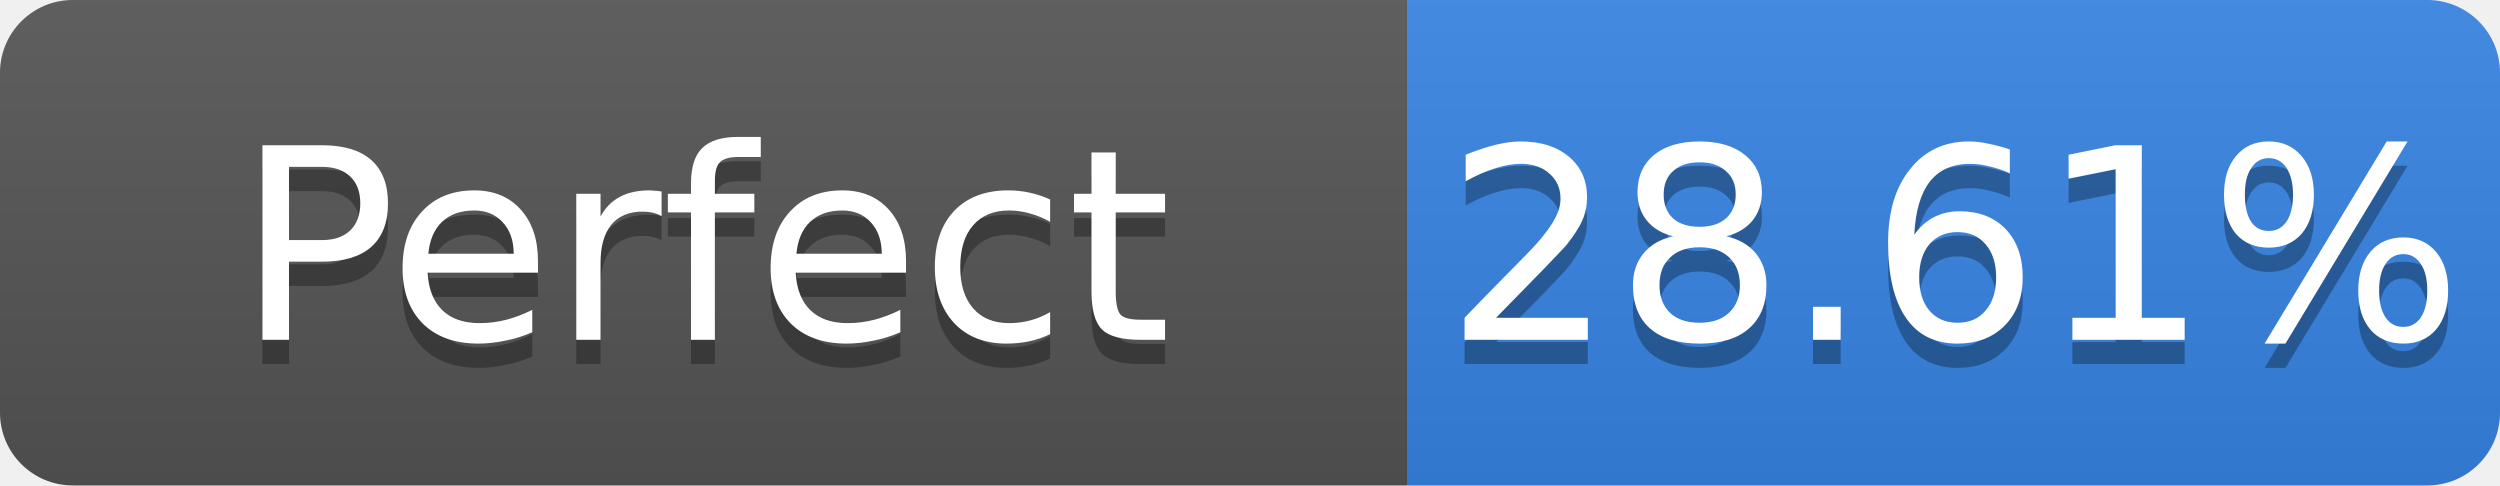
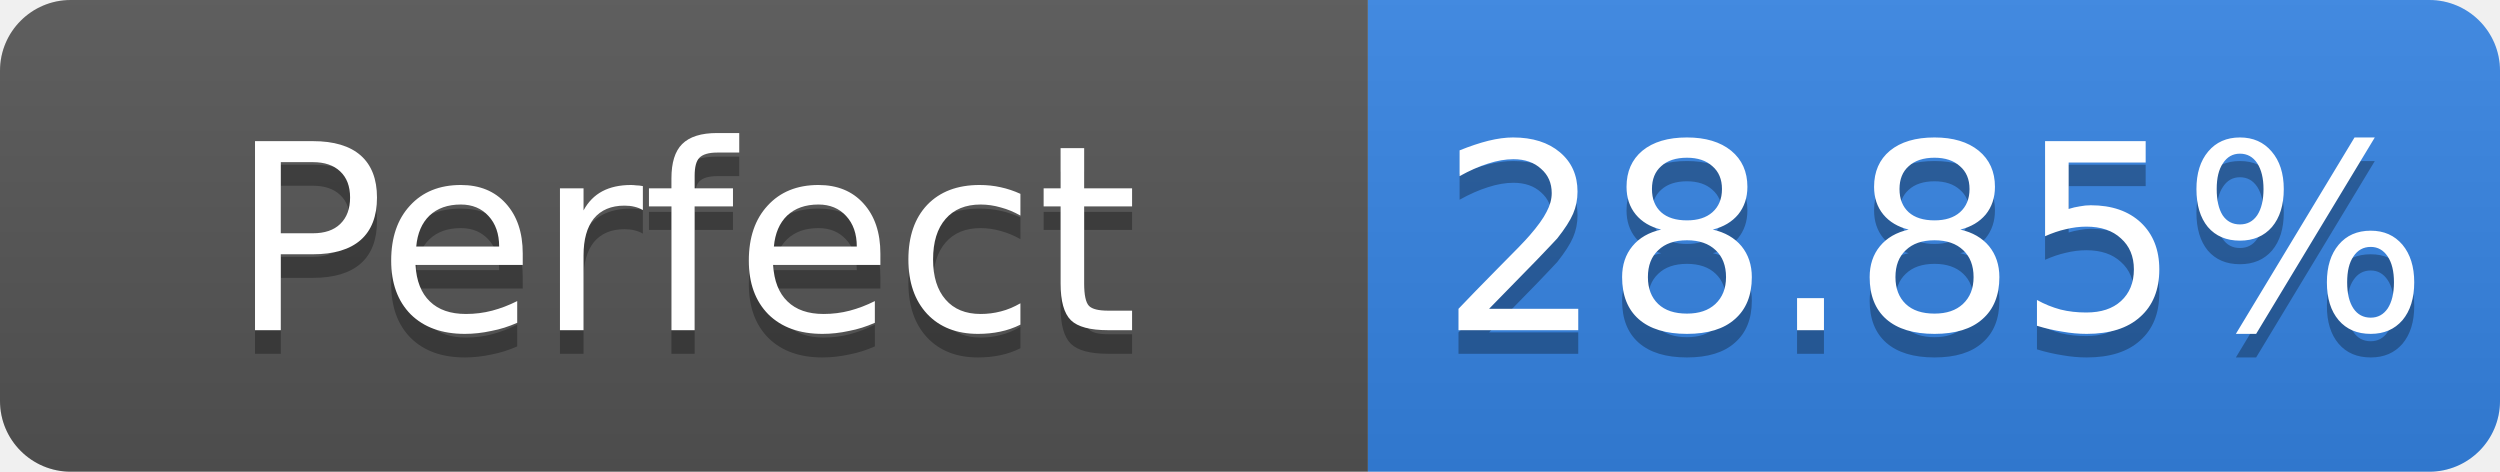
- <svg xmlns="http://www.w3.org/2000/svg" width="103" height="20" role="img" aria-label="Perfect: 28.61%">
+ <svg xmlns="http://www.w3.org/2000/svg" width="106" height="20" role="img" aria-label="Perfect: 28.85%">
  <linearGradient id="s" x2="0" y2="100%">
    <stop offset="0" stop-color="#bbb" stop-opacity=".1" />
    <stop offset="1" stop-opacity=".1" />
  </linearGradient>
  <clipPath id="r">
-     <rect width="103" height="20" rx="3" fill="#fff" />
+     <rect width="106" height="20" rx="3" fill="#fff" />
  </clipPath>
  <g clip-path="url(#r)">
    <rect width="58" height="20" fill="#555" />
-     <rect x="58" width="45" height="20" fill="#3584e4" />
-     <rect width="103" height="20" fill="url(#s)" />
+     <rect x="58" width="48" height="20" fill="#3584e4" />
+     <rect width="106" height="20" fill="url(#s)" />
  </g>
  <g fill="#fff" text-anchor="middle" font-family="Verdana,Geneva,DejaVu Sans,sans-serif" font-size="11">
    <text x="29.0" y="15" fill="#010101" fill-opacity=".3">Perfect</text>
    <text x="29.0" y="14">Perfect</text>
-     <text x="80.5" y="15" fill="#010101" fill-opacity=".3">28.61%</text>
-     <text x="80.5" y="14">28.61%</text>
+     <text x="82.0" y="15" fill="#010101" fill-opacity=".3">28.85%</text>
+     <text x="82.0" y="14">28.85%</text>
  </g>
</svg>
